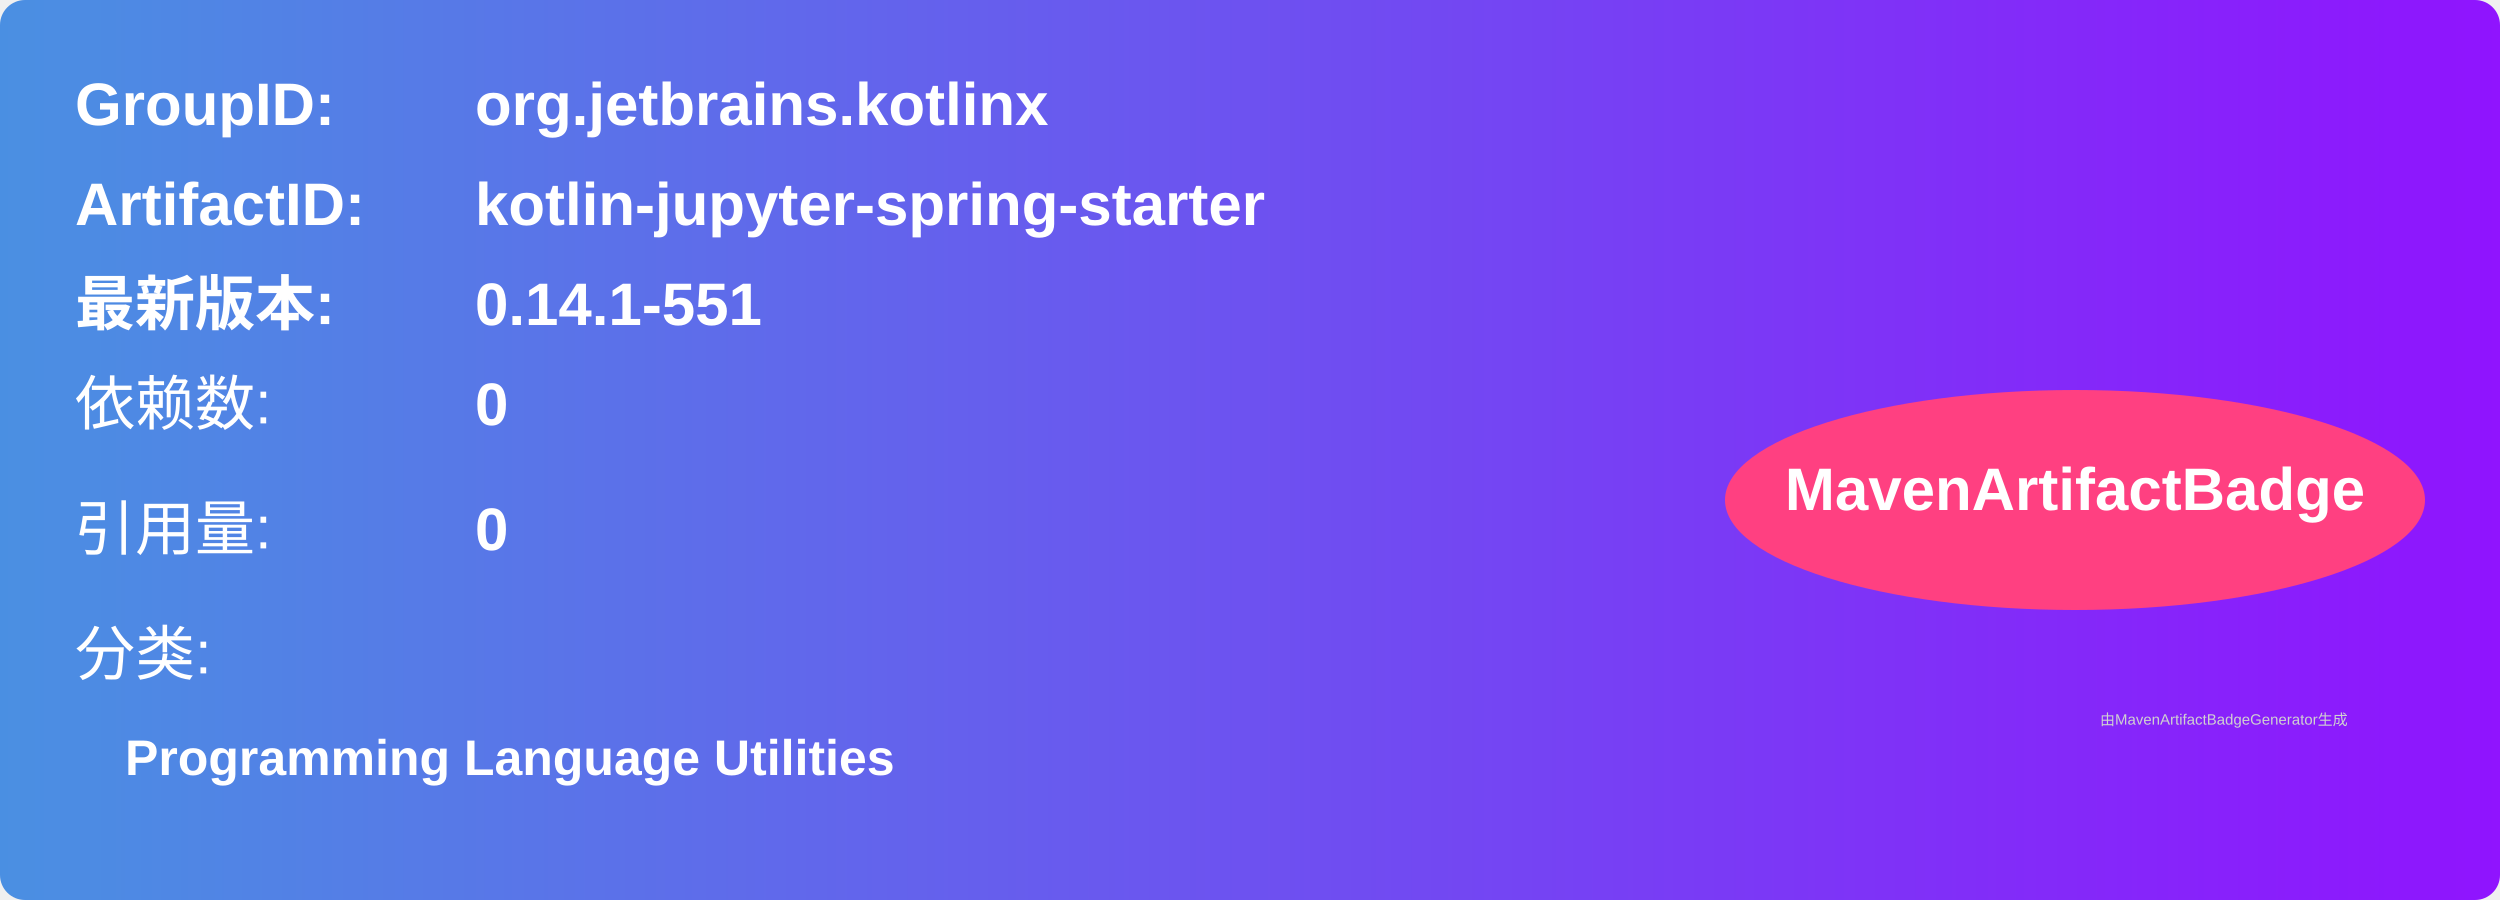
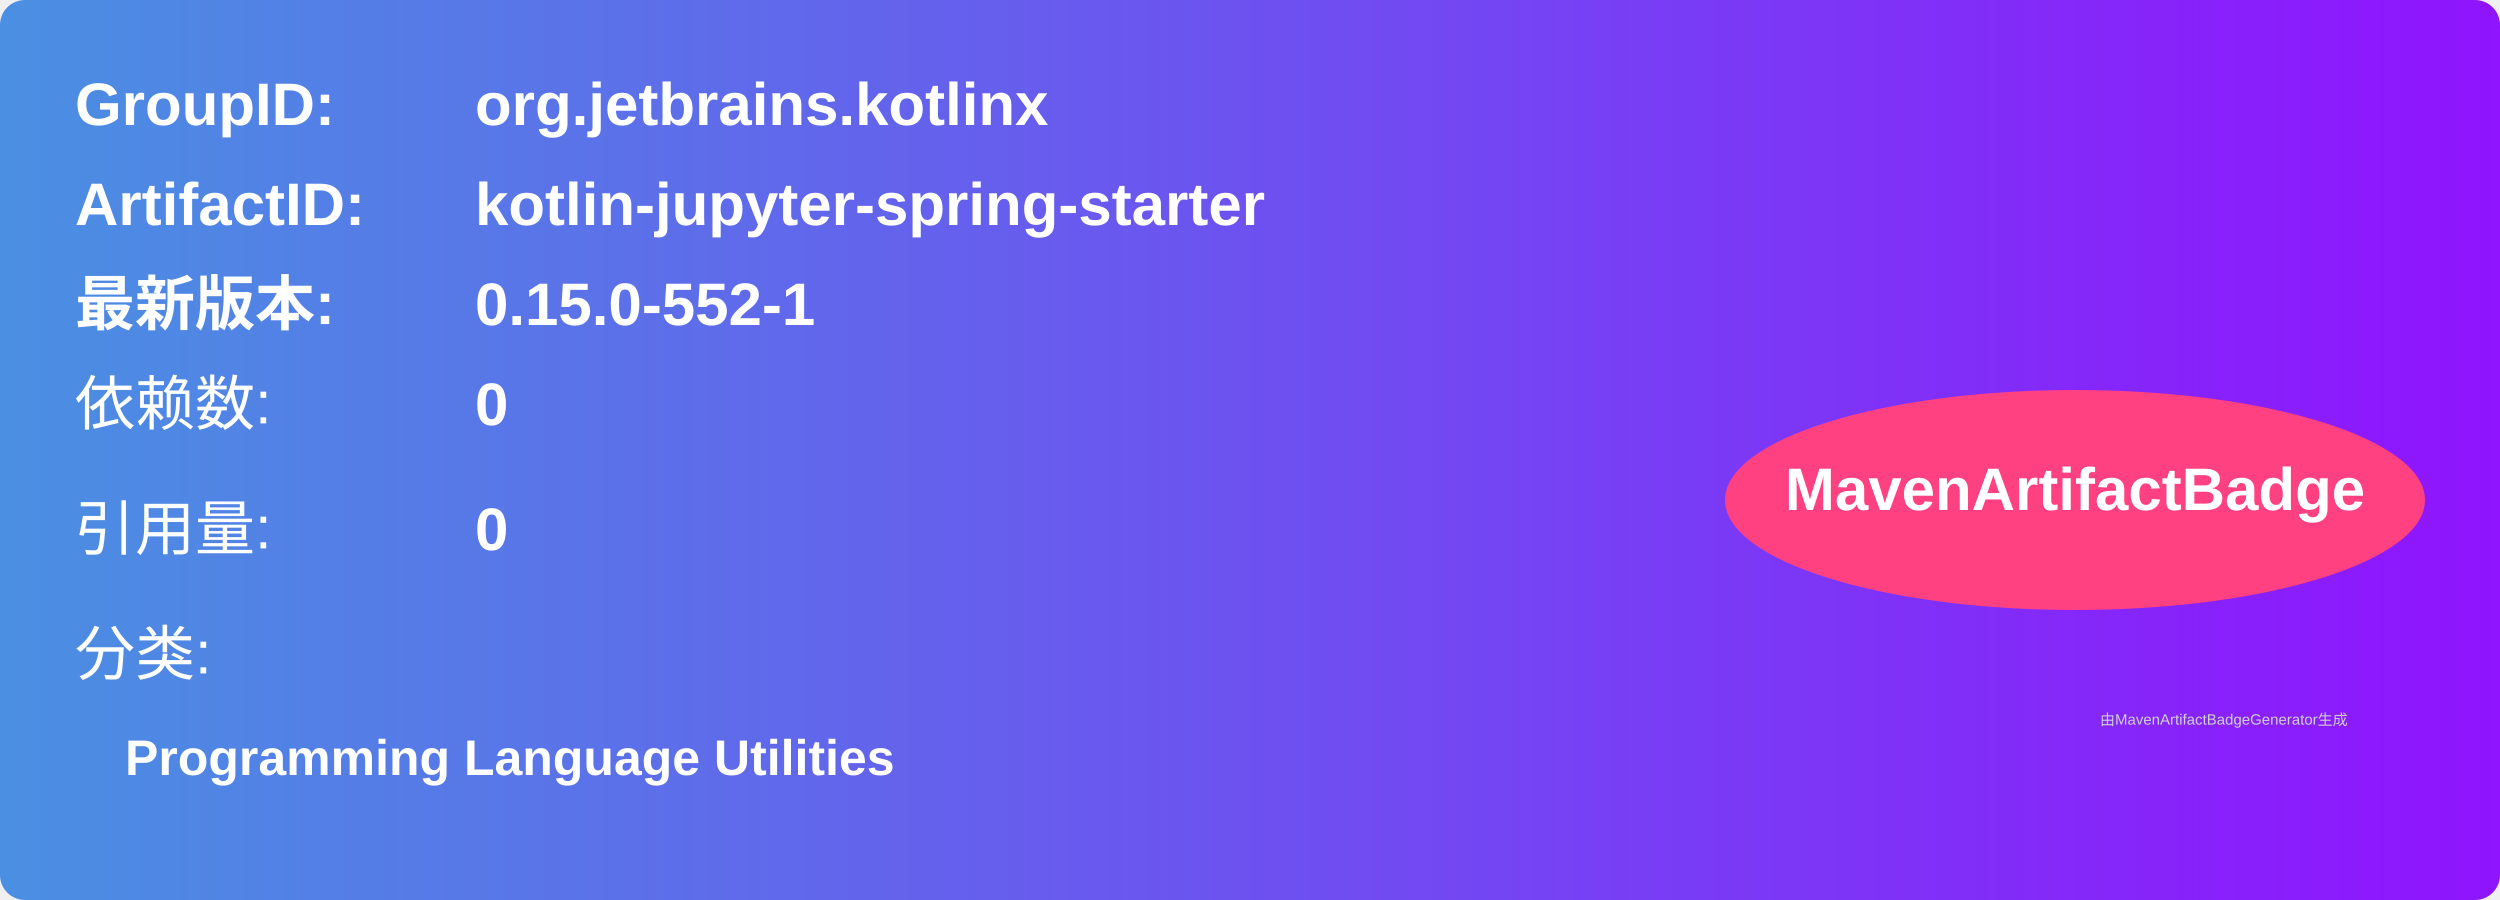
<svg xmlns="http://www.w3.org/2000/svg" width="500" height="180" viewBox="0 0 500 180">
  <linearGradient id="grad" x1="0%" y1="0%" x2="100%" y2="0%">
    <stop offset="0%" stop-color="#4a90e2" />
    <stop offset="100%" stop-color="#9013fe" />
  </linearGradient>
  <rect width="100%" height="100%" rx="5" ry="5" fill="url(#grad)" />
  <g transform="translate(15, 15)">
    <text x="0" y="10" font-family="Arial" font-size="12" fill="white" font-weight="bold" width="260">GroupID:</text>
    <text x="80" y="10" font-family="Arial" font-size="12" fill="white" font-weight="bold" width="260">org.jetbrains.kotlinx</text>
    <text x="0" y="30" font-family="Arial" font-size="12" fill="white" font-weight="bold" width="260">ArtifactID:</text>
    <text x="80" y="30" font-family="Arial" font-size="12" fill="white" font-weight="bold" width="260">kotlin-jupyter-spring-starter</text>
    <text x="0" y="50" font-family="Arial" font-size="12" fill="white" font-weight="bold">最新版本:</text>
    <text x="80" y="50" font-family="Arial" font-size="12" fill="white" font-weight="bold">
-       <tspan font-weight="bold">0.14.1-551</tspan>
+       <tspan font-weight="bold">0.15.0-552-1</tspan>
    </text>
    <text x="0" y="70" font-family="Arial" font-size="12" fill="white">依赖数: </text>
    <text x="80" y="70" font-family="Arial" font-size="12" fill="white">
      <tspan font-weight="bold">0</tspan>
    </text>
    <text x="0" y="95" font-family="Arial" font-size="12" fill="white">引用量: </text>
    <text x="80" y="95" font-family="Arial" font-size="12" fill="white">
      <tspan font-weight="bold">0</tspan>
    </text>
    <text x="0" y="120" font-family="Arial" font-size="12" fill="white">分类:</text>
    <text x="10" y="140" font-family="Arial" font-size="10" fill="white">
      <tspan font-weight="bold">Programming Language Utilities</tspan>
    </text>
    <ellipse cx="400" cy="85" rx="70" ry="22" fill="#ff4081" />
    <text x="400" y="87" text-anchor="middle" font-family="Arial" font-size="12" fill="white" font-weight="bold">MavenArtifactBadge</text>
  </g>
  <text x="420" y="145" font-family="Arial" font-size="3" fill="#d0d0d0">
    由MavenArtifactBadgeGenerator生成
  </text>
</svg>
